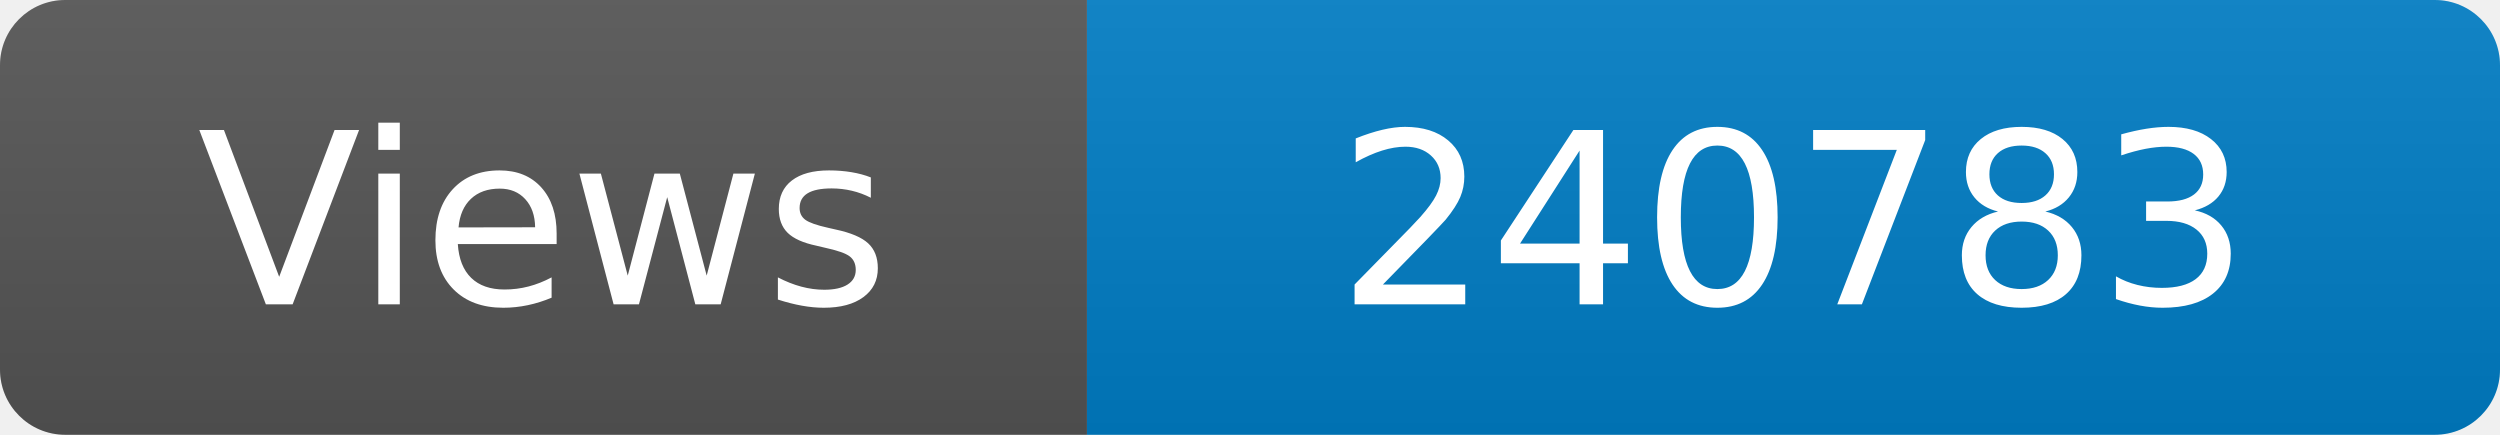
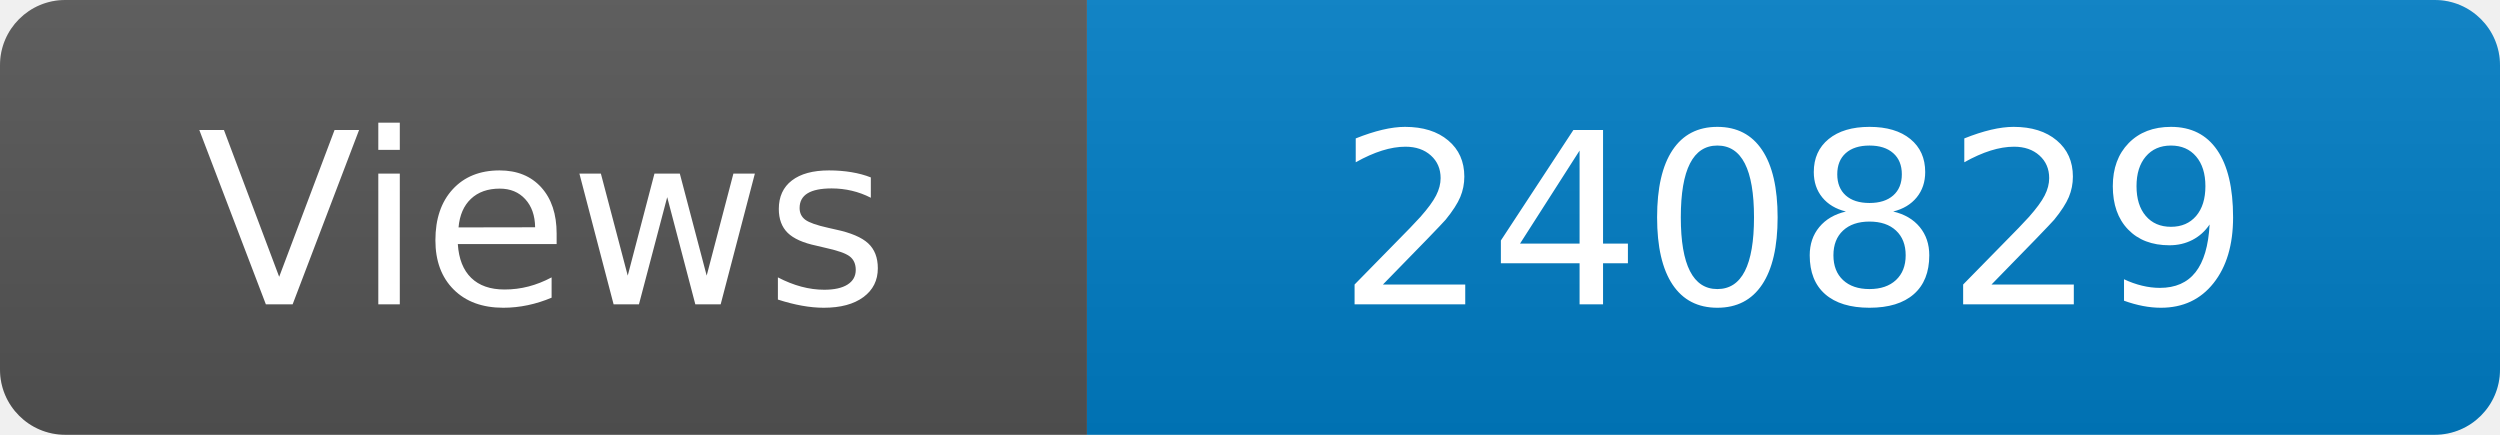
<svg xmlns="http://www.w3.org/2000/svg" width="115" height="20" role="img" aria-label="Maintained?: yes">
  <linearGradient id="s" x2="0" y2="100%">
    <stop offset="0" stop-color="#bbb" stop-opacity=".1" />
    <stop offset="1" stop-opacity=".1" />
  </linearGradient>
  <clipPath id="r">
    <rect width="115" height="20" rx="3" fill="#fff" />
  </clipPath>
  <g clip-path="url(#r)">
    <rect width="50" height="20" fill="#555" />
    <rect x="50" width="160" height="20" fill="#007ec6" />
    <rect width="115" height="20" fill="url(#s)" />
  </g>
  <g fill="#fff" text-anchor="middle" font-family="Verdana,Geneva,DejaVu Sans,sans-serif" font-size="110">
    <text x="250" y="140" transform="scale(.1)" fill="#fff">Views</text>
-     <text x="825" y="140" transform="scale(.1)" fill="#fff">240783</text>
+     <text x="825" y="140" transform="scale(.1)" fill="#fff">240829</text>
  </g>
</svg>
